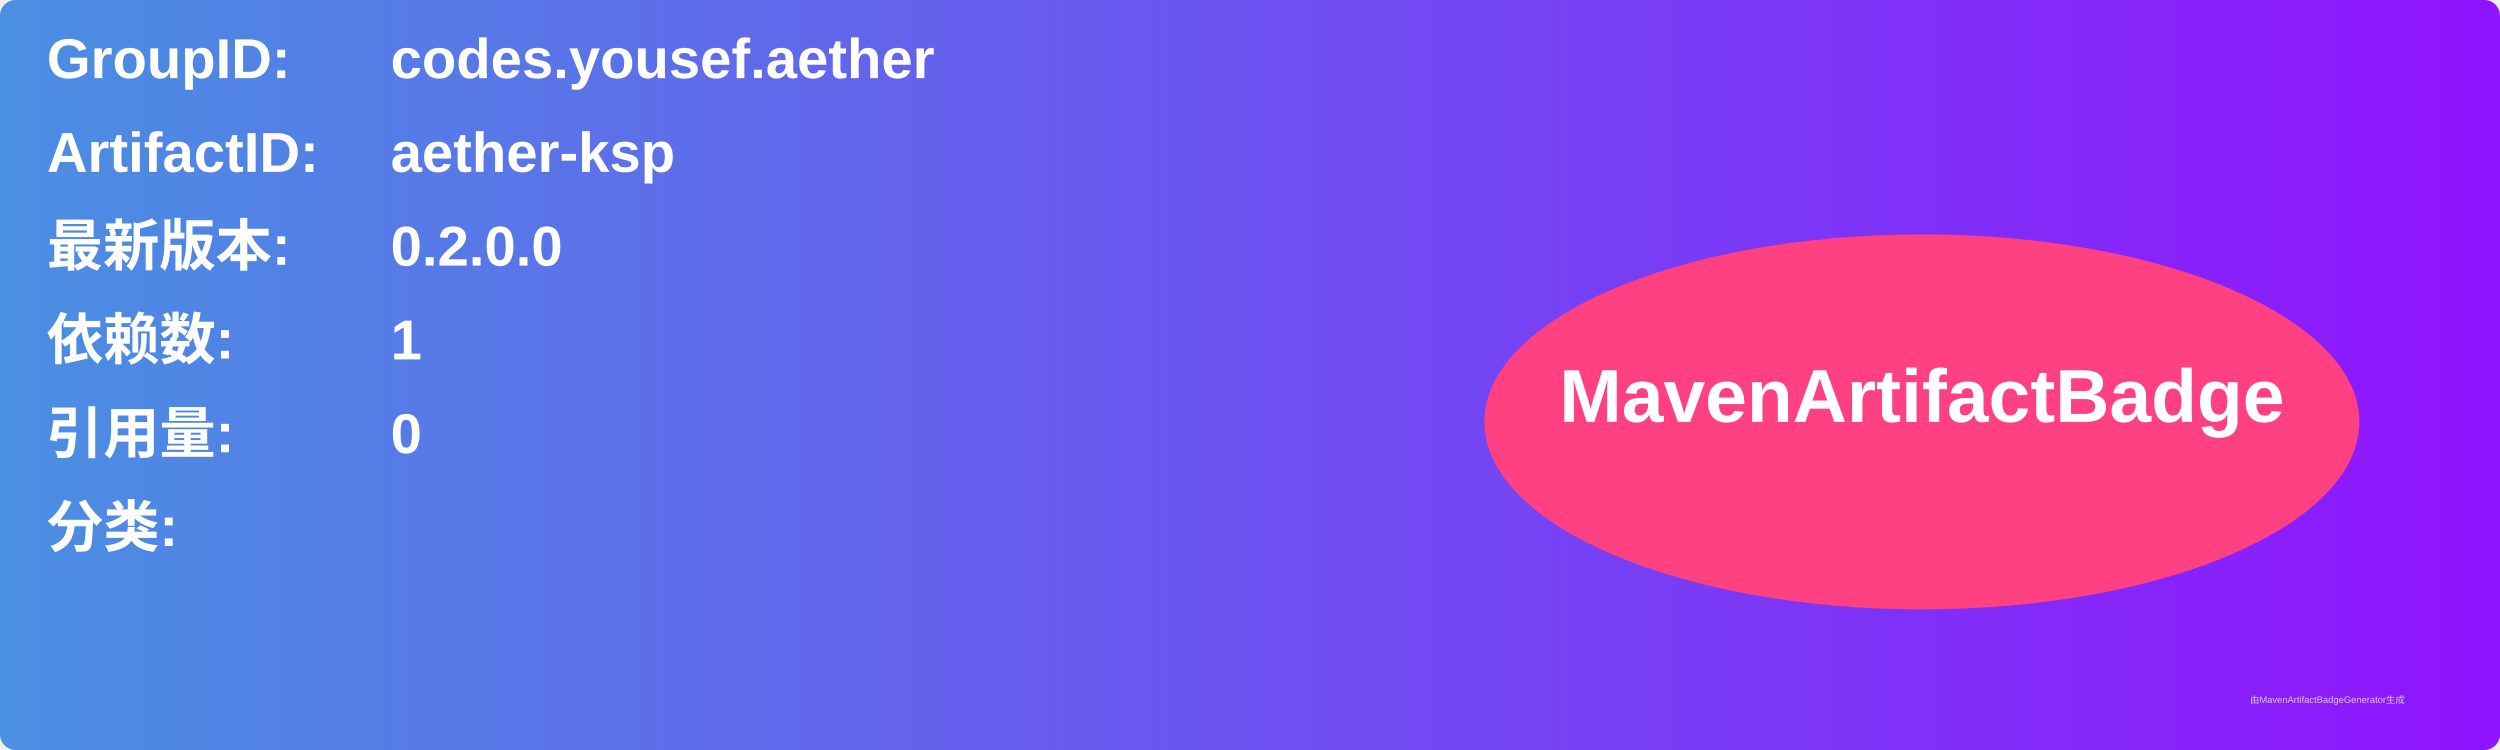
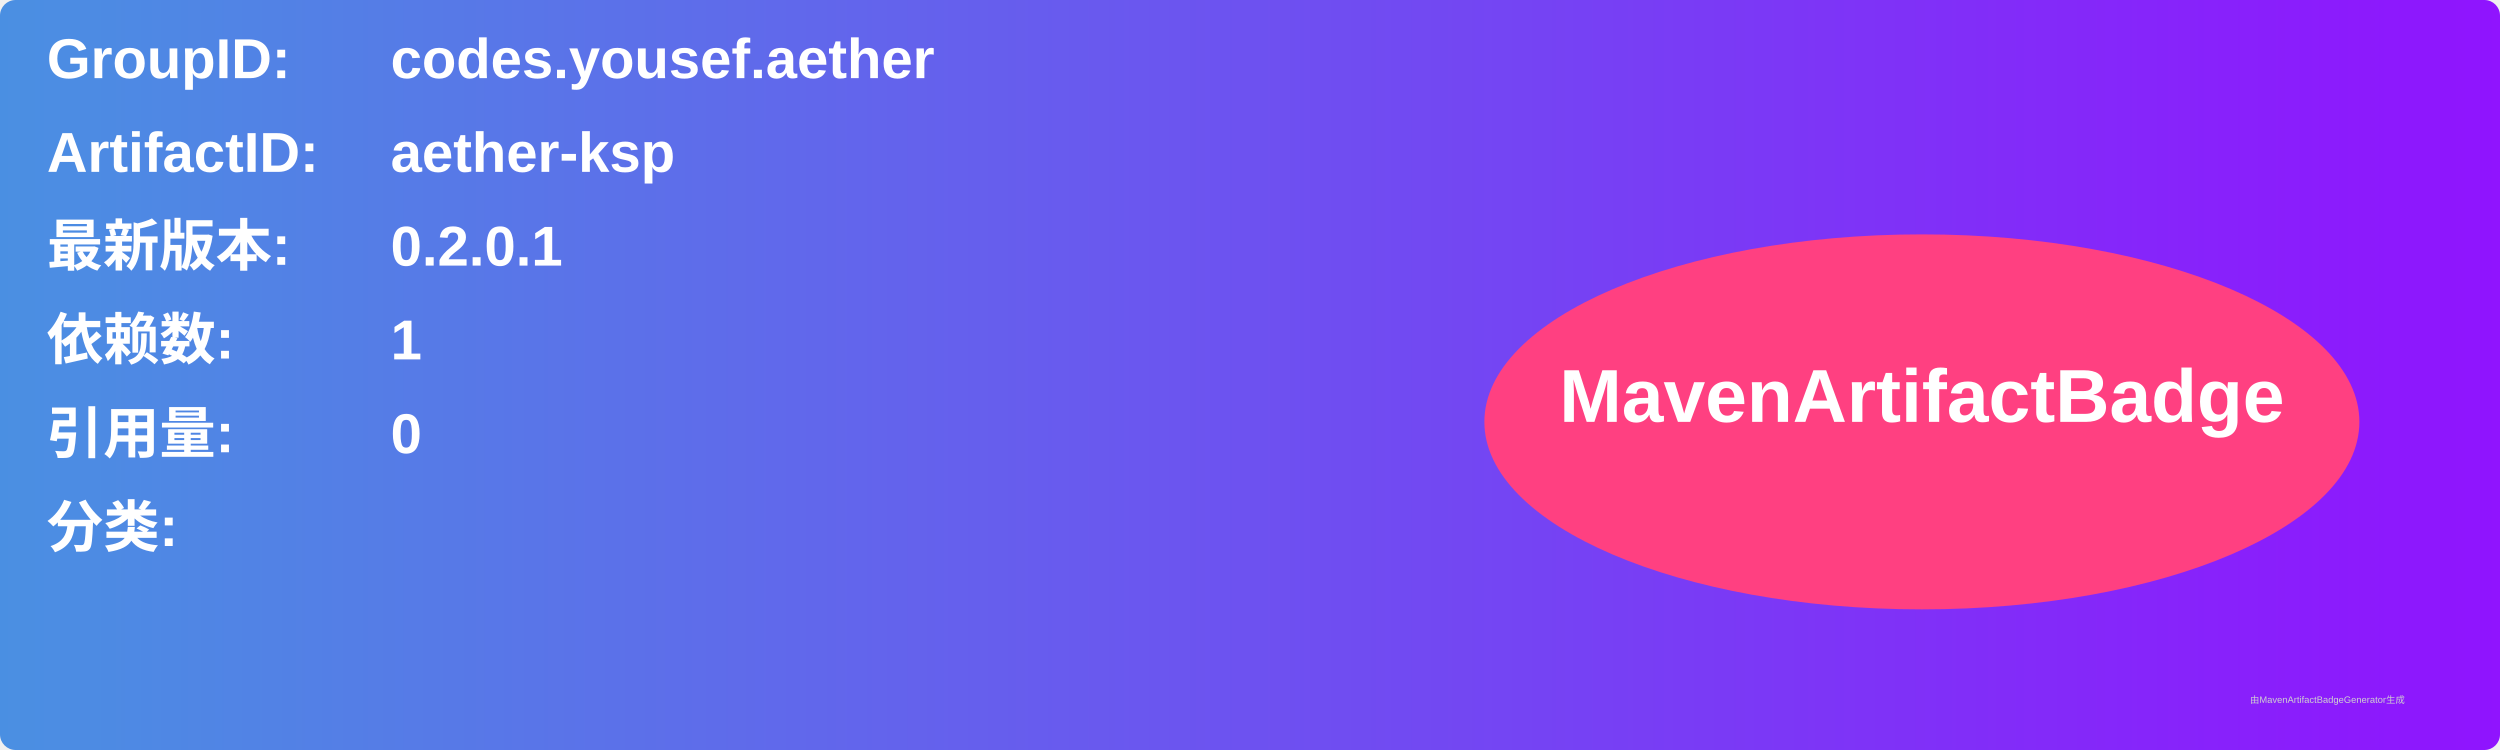
<svg xmlns="http://www.w3.org/2000/svg" width="800" height="240" viewBox="0 0 800 240">
  <linearGradient id="grad" x1="0%" y1="0%" x2="100%" y2="0%">
    <stop offset="0%" stop-color="#4a90e2" />
    <stop offset="100%" stop-color="#9013fe" />
  </linearGradient>
  <rect width="100%" height="100%" rx="5" ry="5" fill="url(#grad)" />
  <g transform="translate(15, 15)">
    <text x="0" y="10" font-family="Arial" font-size="18" fill="white" font-weight="bold" width="260">GroupID:</text>
    <text x="110" y="10" font-family="Arial" font-size="18" fill="white" font-weight="bold" width="460">codes.yousef.aether</text>
    <text x="0" y="40" font-family="Arial" font-size="18" fill="white" font-weight="bold" width="260">ArtifactID:</text>
    <text x="110" y="40" font-family="Arial" font-size="18" fill="white" font-weight="bold" width="460">aether-ksp</text>
    <text x="0" y="70" font-family="Arial" font-size="18" fill="white" font-weight="bold">最新版本:</text>
    <text x="110" y="70" font-family="Arial" font-size="18" fill="white" font-weight="bold">
-       <tspan font-weight="bold">0.2.0.0</tspan>
+       <tspan font-weight="bold">0.2.0.1</tspan>
    </text>
    <text x="0" y="100" font-family="Arial" font-size="18" fill="white" font-weight="bold">依赖数: </text>
    <text x="110" y="100" font-family="Arial" font-size="18" fill="white">
      <tspan font-weight="bold">1</tspan>
    </text>
    <text x="0" y="130" font-family="Arial" font-size="18" fill="white" font-weight="bold">引用量: </text>
    <text x="110" y="130" font-family="Arial" font-size="18" fill="white">
      <tspan font-weight="bold">0</tspan>
    </text>
    <text x="0" y="160" font-family="Arial" font-size="18" fill="white" font-weight="bold">分类:</text>
    <text x="10" y="190" font-family="Arial" font-size="10" fill="white">
      <tspan font-weight="bold" />
    </text>
    <ellipse cx="600" cy="120" rx="140" ry="60" fill="#ff4081" />
    <text x="600" y="120" text-anchor="middle" font-family="Arial" font-size="24" fill="white" font-weight="bold">MavenArtifactBadge</text>
  </g>
  <text x="720" y="225" font-family="Arial" font-size="3" fill="#d0d0d0">由MavenArtifactBadgeGenerator生成</text>
</svg>
